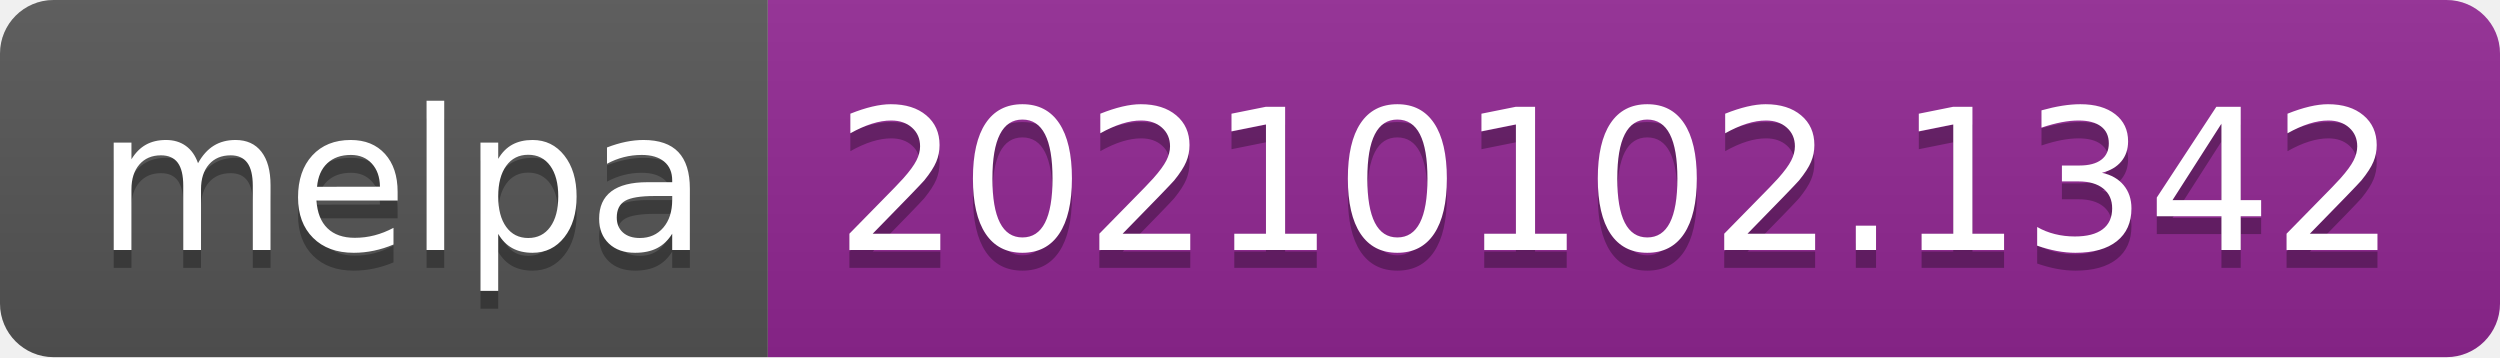
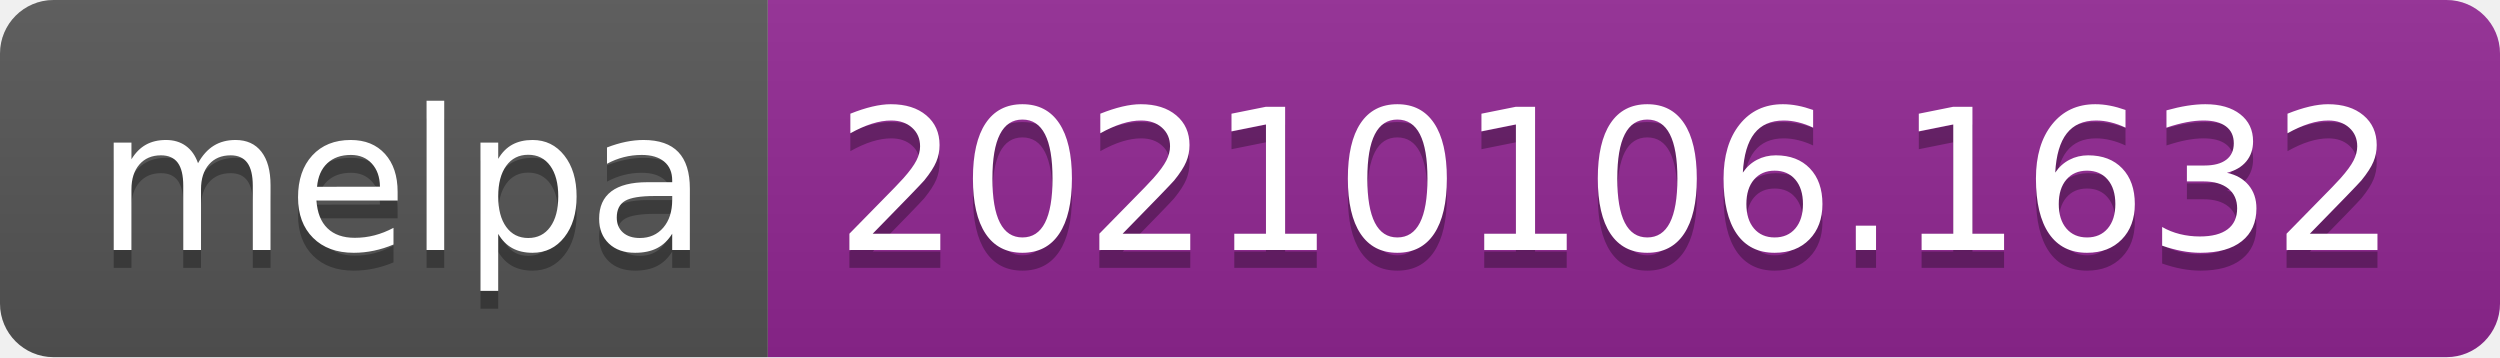
- <svg xmlns="http://www.w3.org/2000/svg" width="140" height="20" role="img" aria-label="melpa: 20210102.1342">
+ <svg xmlns="http://www.w3.org/2000/svg" width="140" height="20" role="img" aria-label="melpa: 20210106.1632">
  <linearGradient id="s" x2="0" y2="100%">
    <stop offset="0" stop-color="#bbb" stop-opacity=".1" />
    <stop offset="1" stop-opacity=".1" />
  </linearGradient>
  <clipPath id="r">
    <rect width="140" height="20" rx="3" fill="#fff" />
  </clipPath>
  <g clip-path="url(#r)">
    <rect width="43" height="20" fill="#555" />
    <rect x="43" width="97" height="20" fill="#922793" />
    <rect width="140" height="20" fill="url(#s)" />
  </g>
  <g fill="#fff" text-anchor="middle" font-family="Verdana,Geneva,DejaVu Sans,sans-serif" text-rendering="geometricPrecision" font-size="110">
    <text aria-hidden="true" x="225" y="150" fill="#010101" fill-opacity=".3" transform="scale(.1)" textLength="330">melpa</text>
    <text x="225" y="140" transform="scale(.1)" fill="#fff" textLength="330">melpa</text>
-     <text aria-hidden="true" x="905" y="150" fill="#010101" fill-opacity=".3" transform="scale(.1)" textLength="870">20210102.1342</text>
-     <text x="905" y="140" transform="scale(.1)" fill="#fff" textLength="870">20210102.1342</text>
+     <text aria-hidden="true" x="905" y="150" fill="#010101" fill-opacity=".3" transform="scale(.1)" textLength="870">20210106.1632</text>
+     <text x="905" y="140" transform="scale(.1)" fill="#fff" textLength="870">20210106.1632</text>
  </g>
</svg>
